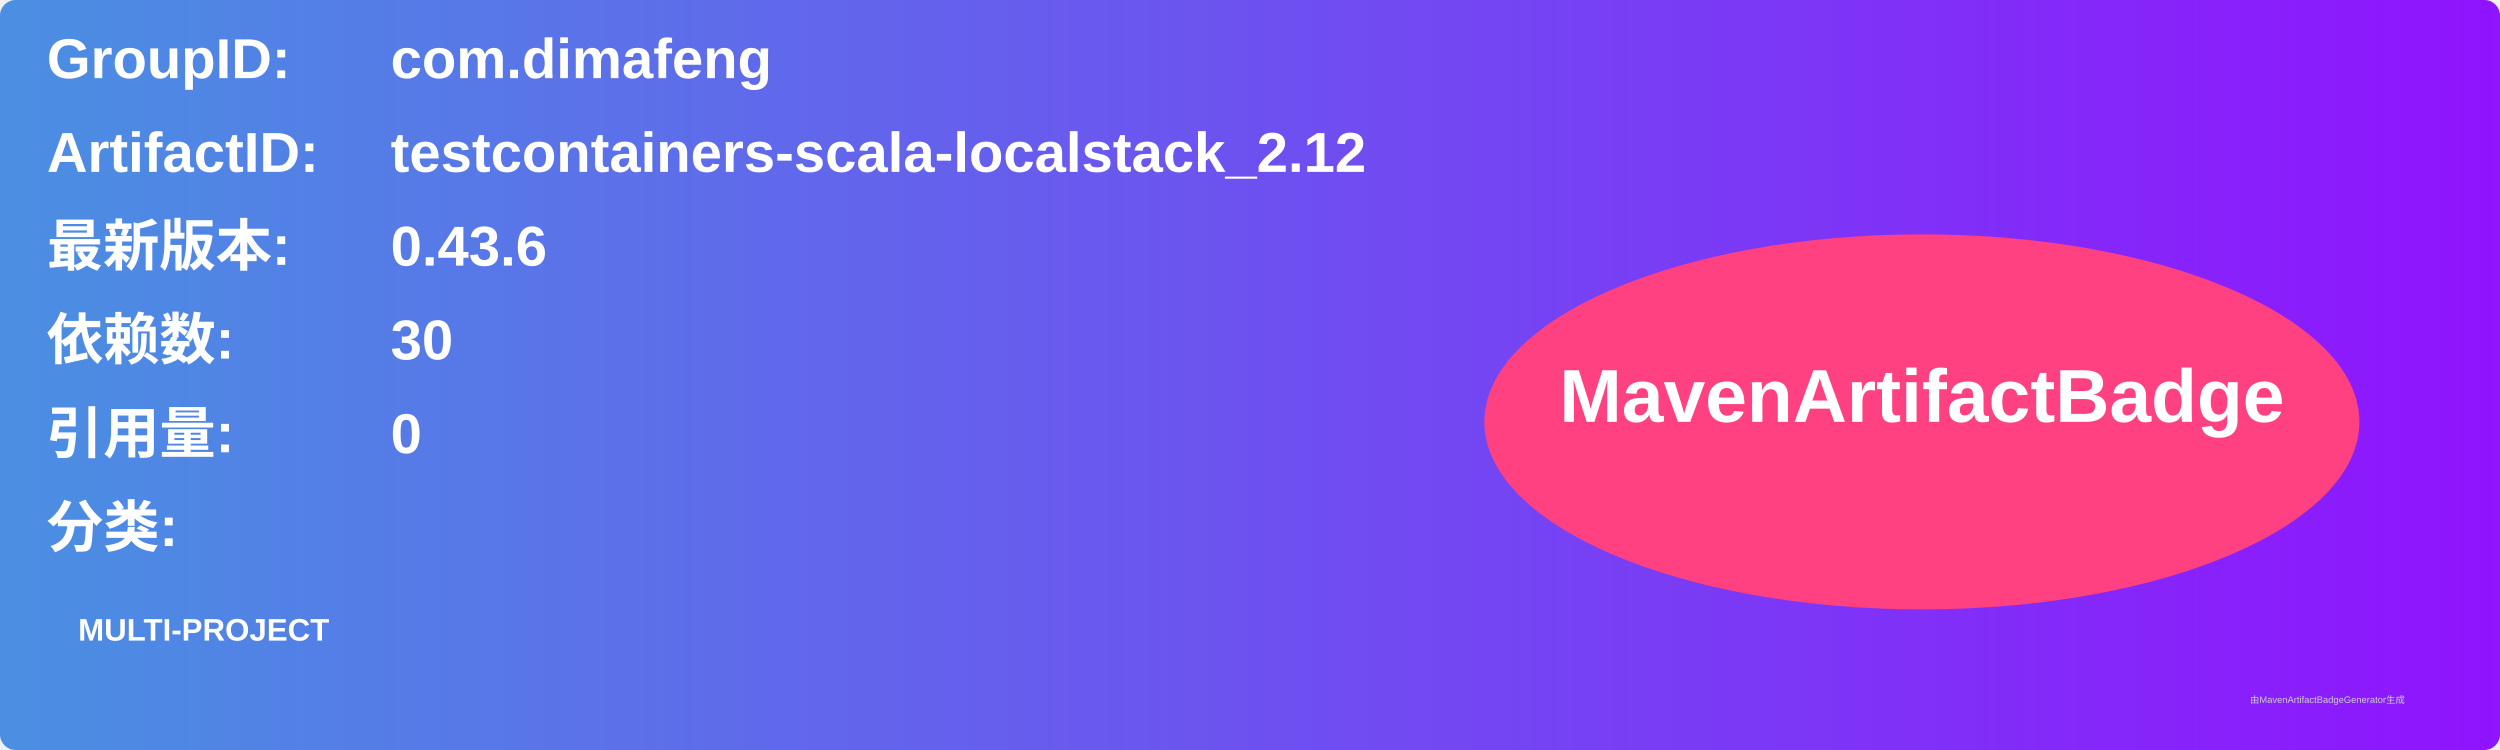
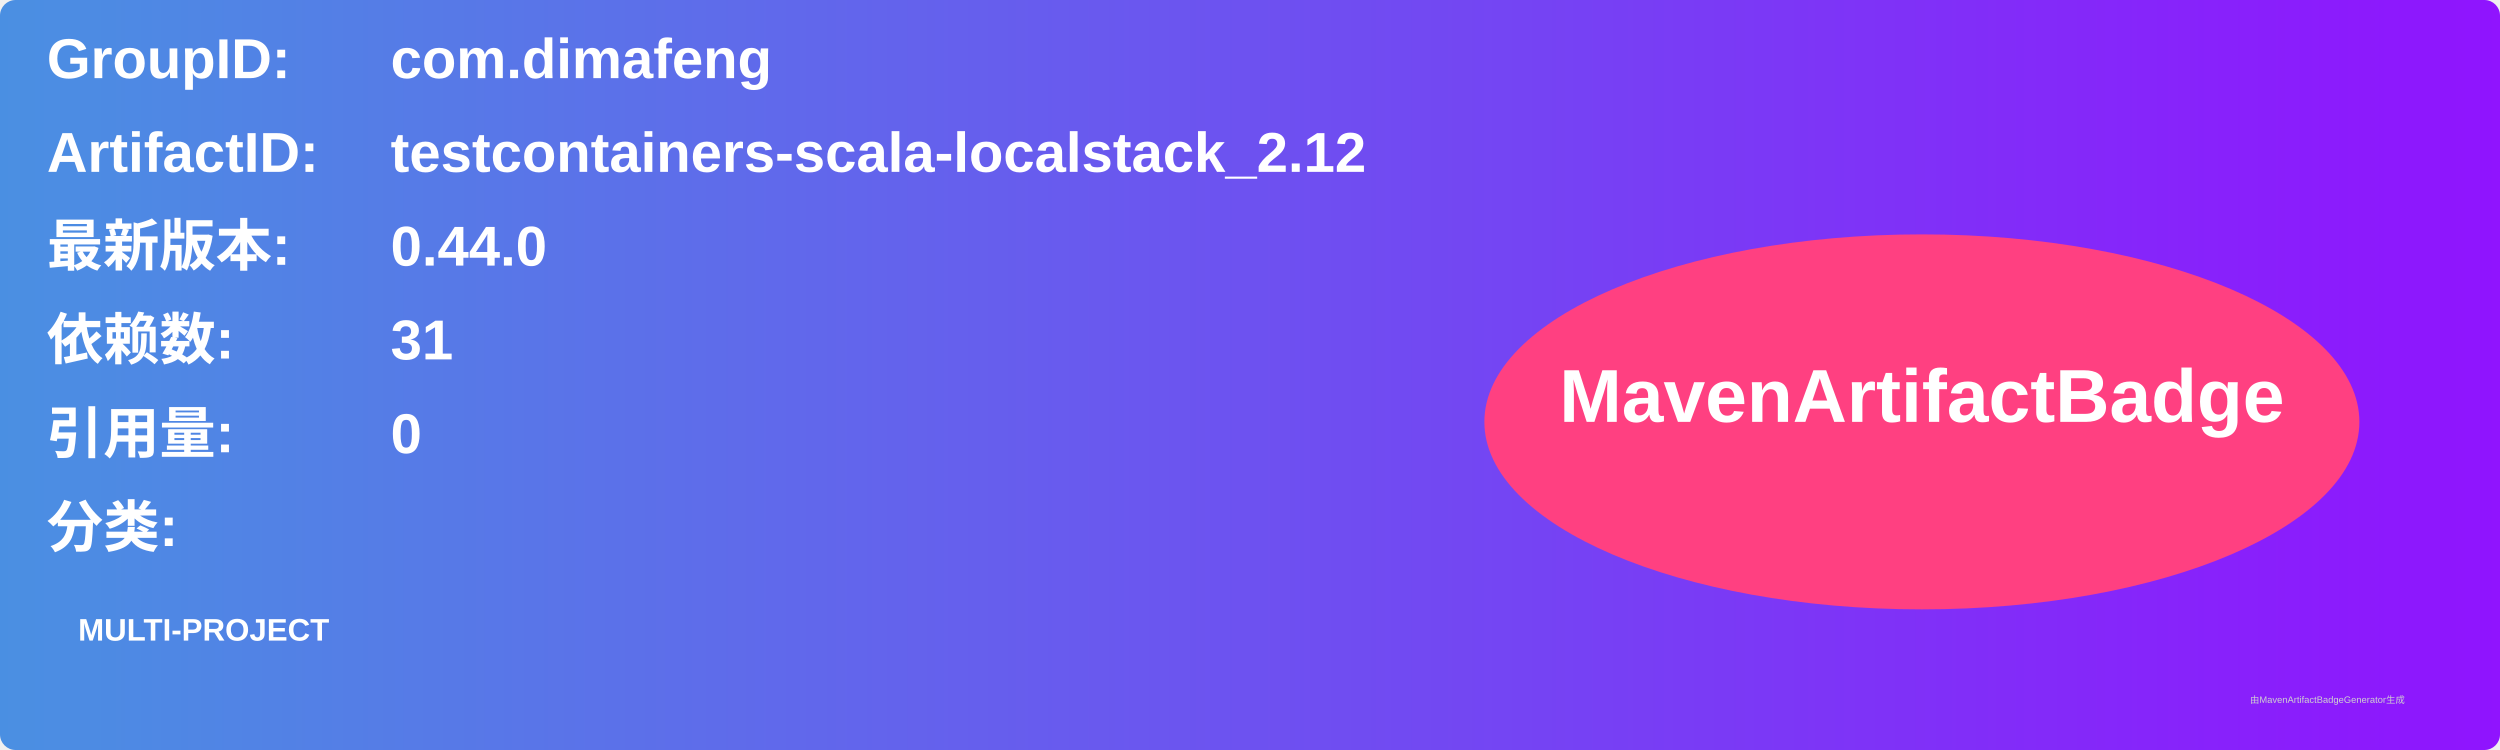
<svg xmlns="http://www.w3.org/2000/svg" width="800" height="240" viewBox="0 0 800 240">
  <linearGradient id="grad" x1="0%" y1="0%" x2="100%" y2="0%">
    <stop offset="0%" stop-color="#4a90e2" />
    <stop offset="100%" stop-color="#9013fe" />
  </linearGradient>
  <rect width="100%" height="100%" rx="5" ry="5" fill="url(#grad)" />
  <g transform="translate(15, 15)">
    <text x="0" y="10" font-family="Arial" font-size="18" fill="white" font-weight="bold" width="260">GroupID:</text>
    <text x="110" y="10" font-family="Arial" font-size="18" fill="white" font-weight="bold" width="460">com.dimafeng</text>
    <text x="0" y="40" font-family="Arial" font-size="18" fill="white" font-weight="bold" width="260">ArtifactID:</text>
    <text x="110" y="40" font-family="Arial" font-size="18" fill="white" font-weight="bold" width="460">testcontainers-scala-localstack_2.12</text>
    <text x="0" y="70" font-family="Arial" font-size="18" fill="white" font-weight="bold">最新版本:</text>
    <text x="110" y="70" font-family="Arial" font-size="18" fill="white" font-weight="bold">
-       <tspan font-weight="bold">0.43.6</tspan>
+       <tspan font-weight="bold">0.44.0</tspan>
    </text>
    <text x="0" y="100" font-family="Arial" font-size="18" fill="white" font-weight="bold">依赖数: </text>
    <text x="110" y="100" font-family="Arial" font-size="18" fill="white">
-       <tspan font-weight="bold">30</tspan>
+       <tspan font-weight="bold">31</tspan>
    </text>
    <text x="0" y="130" font-family="Arial" font-size="18" fill="white" font-weight="bold">引用量: </text>
    <text x="110" y="130" font-family="Arial" font-size="18" fill="white">
      <tspan font-weight="bold">0</tspan>
    </text>
    <text x="0" y="160" font-family="Arial" font-size="18" fill="white" font-weight="bold">分类:</text>
    <text x="10" y="190" font-family="Arial" font-size="10" fill="white">
      <tspan font-weight="bold">MULTI-PROJECT</tspan>
    </text>
    <ellipse cx="600" cy="120" rx="140" ry="60" fill="#ff4081" />
    <text x="600" y="120" text-anchor="middle" font-family="Arial" font-size="24" fill="white" font-weight="bold">MavenArtifactBadge</text>
  </g>
  <text x="720" y="225" font-family="Arial" font-size="3" fill="#d0d0d0">由MavenArtifactBadgeGenerator生成</text>
</svg>
